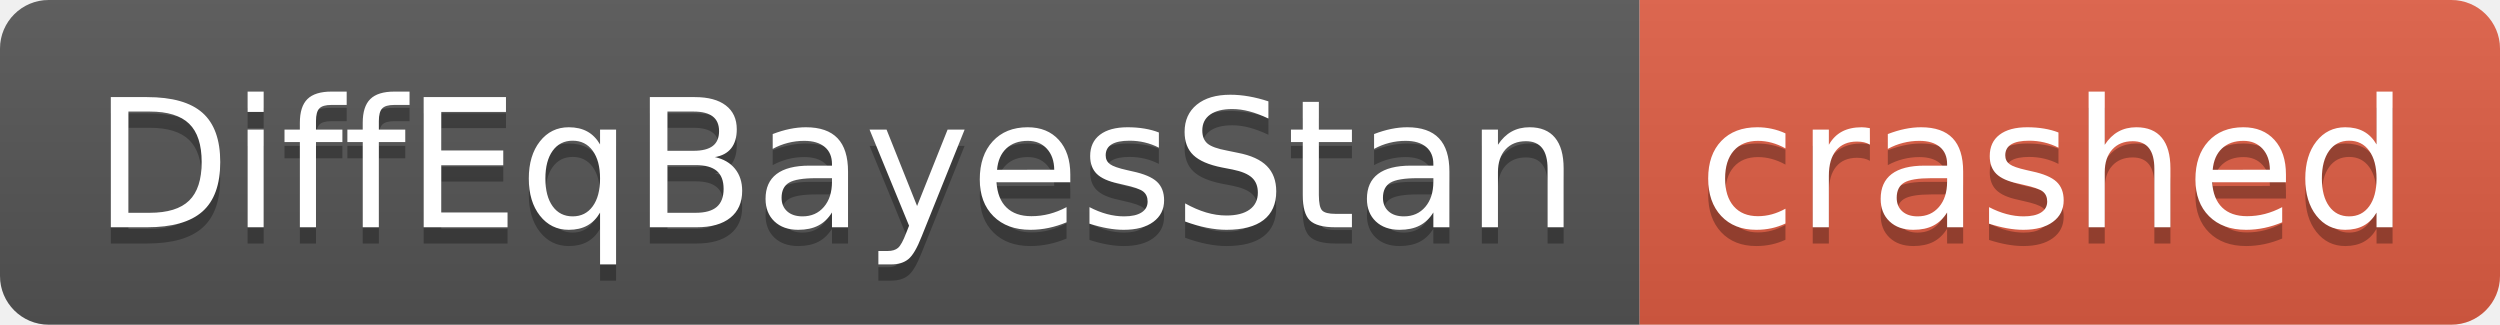
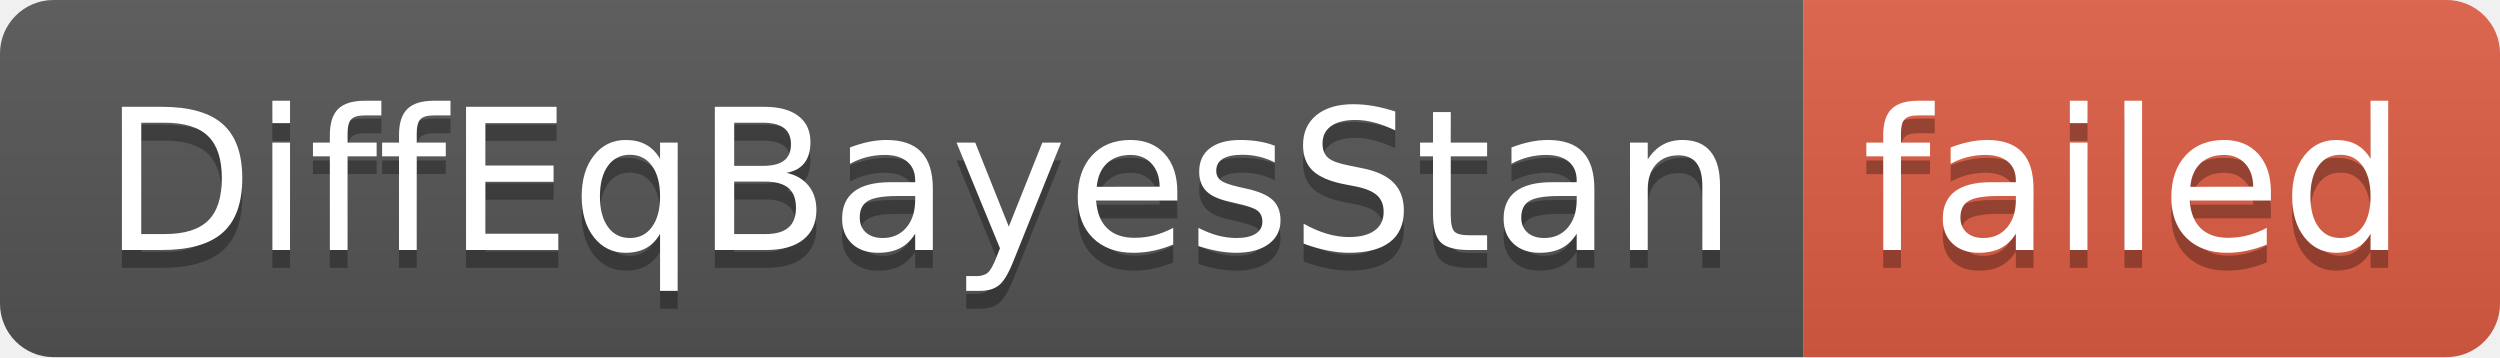
- <svg xmlns="http://www.w3.org/2000/svg" width="154" height="20" role="img" aria-label="DiffEqBayesStan: crashed">
+ <svg xmlns="http://www.w3.org/2000/svg" width="140" height="20" role="img" aria-label="DiffEqBayesStan: failed">
  <linearGradient id="s" x2="0" y2="100%">
    <stop offset="0" stop-color="#bbb" stop-opacity=".1" />
    <stop offset="1" stop-opacity=".1" />
  </linearGradient>
  <clipPath id="r">
-     <rect width="154" height="20" rx="3" fill="#fff" />
+     <rect width="140" height="20" rx="3" fill="#fff" />
  </clipPath>
  <g clip-path="url(#r)">
    <rect width="101" height="20" fill="#555" />
-     <rect x="101" width="53" height="20" fill="#e05d44" />
-     <rect width="154" height="20" fill="url(#s)" />
+     <rect x="101" width="39" height="20" fill="#e05d44" />
+     <rect width="140" height="20" fill="url(#s)" />
  </g>
  <g fill="#fff" text-anchor="middle" font-family="Verdana,Geneva,DejaVu Sans,sans-serif" text-rendering="geometricPrecision" font-size="110">
    <text aria-hidden="true" x="515" y="150" fill="#010101" fill-opacity=".3" transform="scale(.1)" textLength="910">DiffEqBayesStan</text>
    <text x="515" y="140" transform="scale(.1)" fill="#fff" textLength="910">DiffEqBayesStan</text>
-     <text aria-hidden="true" x="1265" y="150" fill="#010101" fill-opacity=".3" transform="scale(.1)" textLength="430">crashed</text>
-     <text x="1265" y="140" transform="scale(.1)" fill="#fff" textLength="430">crashed</text>
+     <text aria-hidden="true" x="1195" y="150" fill="#010101" fill-opacity=".3" transform="scale(.1)" textLength="290">failed</text>
+     <text x="1195" y="140" transform="scale(.1)" fill="#fff" textLength="290">failed</text>
  </g>
</svg>
